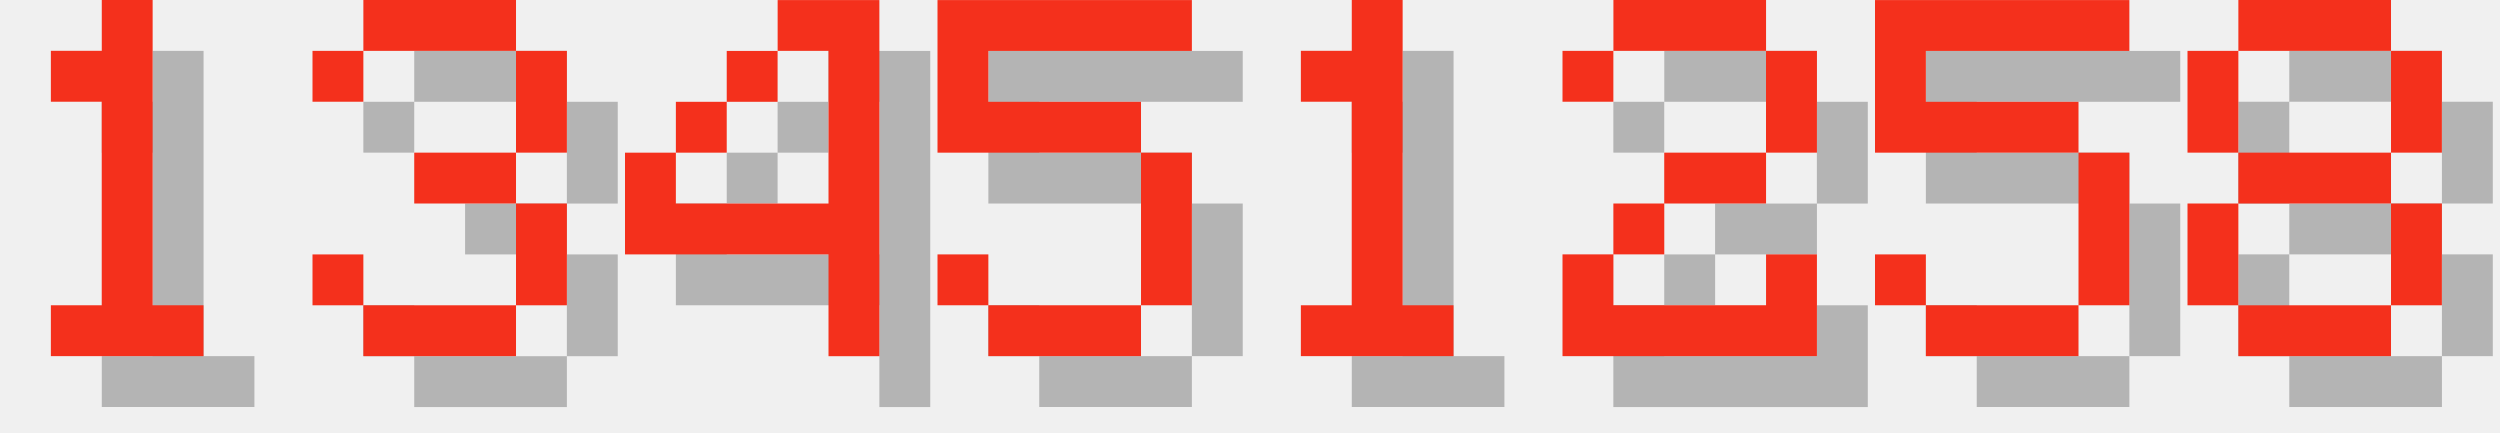
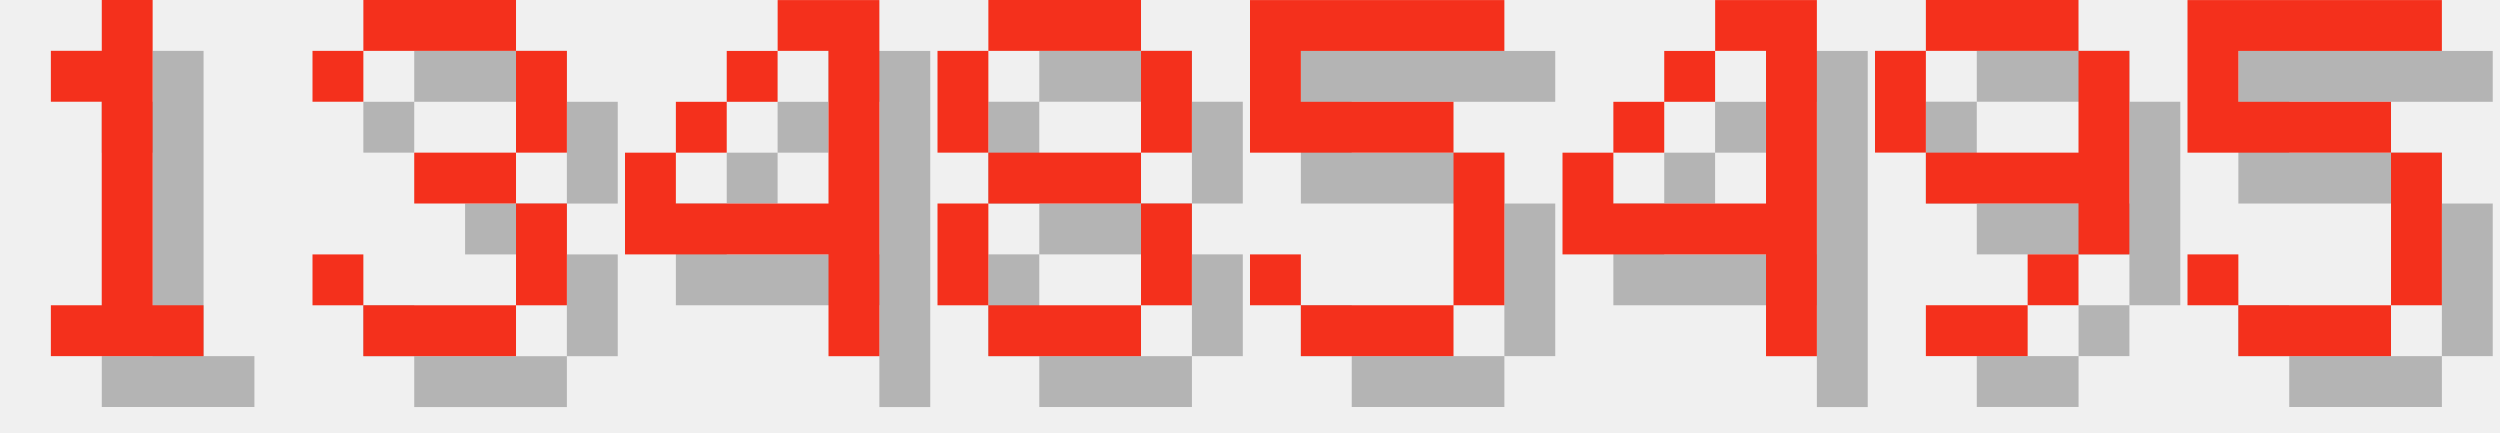
<svg xmlns="http://www.w3.org/2000/svg" version="1.1" width="208.0" height="36">
  <style>
        .text-foreground {
            fill: #F4301C;
        }
        .text-shadow {
            fill: #000000;
            fill-opacity: 0.25;
        }
    </style>
  <g class="digit" id="digit_1" transform="translate(0.0, 0), scale(4)">
    <path id="digit_1_shadow" class="text-shadow" d="m2.117 2.117v1.058h1.058v4.233h-1.058v1.058h3.175v-1.058h-1.058v-6.35h-1.058v1.058h-1.058z" fill-opacity=".5" style="paint-order:stroke fill markers" />
    <path id="digit_1_fg" class="text-foreground" d="m1.058 1.058v1.058h1.058v4.233h-1.058v1.058h3.175v-1.058h-1.058v-6.35h-1.058v1.058h-1.058z" fill="#fff" style="paint-order:stroke fill markers" />
  </g>
  <g class="digit" id="digit_3" transform="translate(26.0, 0), scale(4)">
    <path id="digit_3_shadow" class="text-shadow" d="m1.058 2.117v1.058h1.058v-1.058h3.175v2.117h-2.117v1.058h2.117v2.117h-3.175v-1.058h-1.058v1.058h1.058v1.058h3.175v-1.058h1.058v-2.117h-1.058v-1.058h1.058v-2.117h-1.058v-1.058h-3.175v1.058h-1.058z" fill-opacity=".5" style="paint-order:stroke fill markers" />
    <path id="digit_3_fg" class="text-foreground" d="m0 1.058v1.058h1.058v-1.058h3.175v2.117h-2.117v1.058h2.117v2.117h-3.175v-1.058h-1.058v1.058h1.058v1.058h3.175v-1.058h1.058v-2.117h-1.058v-1.058h1.058v-2.117h-1.058v-1.058h-3.175v1.058h-1.058z" fill="#fff" style="paint-order:stroke fill markers" />
  </g>
  <g class="digit" id="digit_4" transform="translate(52.0, 0), scale(4)">
    <path id="digit_4_shadow" class="text-shadow" d="m4.233 1.058v1.058h1.058v3.175h-3.175v-1.058h-1.058v2.117h4.233v2.117h1.058v-7.408h-2.117zm-2.117 3.175h1.058v-1.058h-1.058v1.058zm1.058-1.058h1.058v-1.058h-1.058v1.058z" fill-opacity=".5" style="paint-order:stroke fill markers" />
    <path id="digit_4_fg" class="text-foreground" d="m3.175 0v1.058h1.058v3.175h-3.175v-1.058h-1.058v2.117h4.233v2.117h1.058v-7.408h-2.117zm-2.117 3.175h1.058v-1.058h-1.058v1.058zm1.058-1.058h1.058v-1.058h-1.058v1.058z" fill="#fff" style="paint-order:stroke fill markers" />
  </g>
-   <g class="digit" id="digit_5" transform="translate(78.0, 0), scale(4)">
+   <g class="digit" id="digit_8" transform="translate(78.0, 0), scale(4)">
+     <path id="digit_8_shadow" class="text-shadow" d="m2.117 1.058v1.058h3.175v-1.058h-3.175zm3.175 1.058v2.117h1.058v-2.117h-1.058zm0 2.117h-3.175v1.058h3.175v-1.058zm0 1.058v2.117h1.058v-2.117h-1.058zm0 2.117h-3.175v1.058h3.175v-1.058zm-3.175 0v-2.117h-1.058v2.117h1.058zm0-3.175v-2.117h-1.058v2.117h1.058z" fill-opacity=".5" style="paint-order:stroke fill markers" />
+     <path id="digit_8_fg" class="text-foreground" d="m1.058 0v1.058h3.175v-1.058h-3.175zm3.175 1.058v2.117h1.058v-2.117h-1.058zm0 2.117h-3.175v1.058h3.175v-1.058zm0 1.058v2.117h1.058v-2.117h-1.058zm0 2.117h-3.175v1.058h3.175v-1.058zm-3.175 0v-2.117h-1.058v2.117h1.058zm0-3.175v-2.117h-1.058v2.117h1.058z" fill="#fff" style="paint-order:stroke fill markers" />
+   </g>
+   <g class="digit" id="digit_5" transform="translate(104.0, 0), scale(4)">
    <path id="digit_5_shadow" class="text-shadow" d="m1.058 1.058v3.175h4.233v3.175h-3.175v-1.058h-1.058v1.058h1.058v1.058h3.175v-1.058h1.058v-3.175h-1.058v-1.058h-3.175v-1.058h4.233v-1.058h-5.292z" fill-opacity=".5" style="paint-order:stroke fill markers" />
    <path id="digit_5_fg" class="text-foreground" d="m0 0v3.175h4.233v3.175h-3.175v-1.058h-1.058v1.058h1.058v1.058h3.175v-1.058h1.058v-3.175h-1.058v-1.058h-3.175v-1.058h4.233v-1.058h-5.292z" fill="#fff" style="paint-order:stroke fill markers" />
  </g>
-   <g class="digit" id="digit_1" transform="translate(104.0, 0), scale(4)">
-     <path id="digit_1_shadow" class="text-shadow" d="m2.117 2.117v1.058h1.058v4.233h-1.058v1.058h3.175v-1.058h-1.058v-6.35h-1.058v1.058h-1.058z" fill-opacity=".5" style="paint-order:stroke fill markers" />
-     <path id="digit_1_fg" class="text-foreground" d="m1.058 1.058v1.058h1.058v4.233h-1.058v1.058h3.175v-1.058h-1.058v-6.35h-1.058v1.058h-1.058z" fill="#fff" style="paint-order:stroke fill markers" />
+   <g class="digit" id="digit_4" transform="translate(130.0, 0), scale(4)">
+     <path id="digit_4_shadow" class="text-shadow" d="m4.233 1.058v1.058h1.058v3.175h-3.175v-1.058h-1.058v2.117h4.233v2.117h1.058v-7.408h-2.117zm-2.117 3.175h1.058v-1.058h-1.058v1.058zm1.058-1.058h1.058v-1.058h-1.058v1.058z" fill-opacity=".5" style="paint-order:stroke fill markers" />
+     <path id="digit_4_fg" class="text-foreground" d="m3.175 0v1.058h1.058v3.175h-3.175v-1.058h-1.058v2.117h4.233v2.117h1.058v-7.408h-2.117zm-2.117 3.175h1.058v-1.058h-1.058v1.058zm1.058-1.058h1.058v-1.058h-1.058v1.058z" fill="#fff" style="paint-order:stroke fill markers" />
  </g>
-   <g class="digit" id="digit_2" transform="translate(130.0, 0), scale(4)">
-     <path id="digit_2_shadow" class="text-shadow" d="m1.058 2.117v1.058h1.058v-1.058h3.175v2.117h-2.117v1.058h-1.058v1.058h-1.058v2.117h5.292v-2.117h-1.058v1.058h-3.175v-1.058h1.058v-1.058h2.117v-1.058h1.058v-2.117h-1.058v-1.058h-3.175v1.058h-1.058z" fill-opacity=".5" style="paint-order:stroke fill markers" />
-     <path id="digit_2_fg" class="text-foreground" d="m0 1.058v1.058h1.058v-1.058h3.175v2.117h-2.117v1.058h-1.058v1.058h-1.058v2.117h5.292v-2.117h-1.058v1.058h-3.175v-1.058h1.058v-1.058h2.117v-1.058h1.058v-2.117h-1.058v-1.058h-3.175v1.058h-1.058z" fill="#fff" style="paint-order:stroke fill markers" />
+   <g class="digit" id="digit_9" transform="translate(156.0, 0), scale(4)">
+     <path id="digit_9_shadow" class="text-shadow" d="m2.117 1.058v1.058h3.175v-1.058h-3.175zm3.175 1.058v2.117h-3.175v1.058h3.175v1.058h1.058v-4.233h-1.058zm0 4.233h-1.058v1.058h1.058v-1.058zm-1.058 1.058h-2.117v1.058h2.117v-1.058zm-2.117-3.175v-2.117h-1.058v2.117h1.058z" fill-opacity=".5" style="paint-order:stroke fill markers" />
+     <path id="digit_9_fg" class="text-foreground" d="m1.058 0v1.058h3.175v-1.058h-3.175zm3.175 1.058v2.117h-3.175v1.058h3.175v1.058h1.058v-4.233h-1.058zm0 4.233h-1.058v1.058h1.058v-1.058zm-1.058 1.058h-2.117v1.058h2.117v-1.058zm-2.117-3.175v-2.117h-1.058v2.117h1.058z" fill="#fff" style="paint-order:stroke fill markers" />
  </g>
-   <g class="digit" id="digit_5" transform="translate(156.0, 0), scale(4)">
+   <g class="digit" id="digit_5" transform="translate(182.0, 0), scale(4)">
    <path id="digit_5_shadow" class="text-shadow" d="m1.058 1.058v3.175h4.233v3.175h-3.175v-1.058h-1.058v1.058h1.058v1.058h3.175v-1.058h1.058v-3.175h-1.058v-1.058h-3.175v-1.058h4.233v-1.058h-5.292z" fill-opacity=".5" style="paint-order:stroke fill markers" />
    <path id="digit_5_fg" class="text-foreground" d="m0 0v3.175h4.233v3.175h-3.175v-1.058h-1.058v1.058h1.058v1.058h3.175v-1.058h1.058v-3.175h-1.058v-1.058h-3.175v-1.058h4.233v-1.058h-5.292z" fill="#fff" style="paint-order:stroke fill markers" />
  </g>
-   <g class="digit" id="digit_8" transform="translate(182.0, 0), scale(4)">
-     <path id="digit_8_shadow" class="text-shadow" d="m2.117 1.058v1.058h3.175v-1.058h-3.175zm3.175 1.058v2.117h1.058v-2.117h-1.058zm0 2.117h-3.175v1.058h3.175v-1.058zm0 1.058v2.117h1.058v-2.117h-1.058zm0 2.117h-3.175v1.058h3.175v-1.058zm-3.175 0v-2.117h-1.058v2.117h1.058zm0-3.175v-2.117h-1.058v2.117h1.058z" fill-opacity=".5" style="paint-order:stroke fill markers" />
-     <path id="digit_8_fg" class="text-foreground" d="m1.058 0v1.058h3.175v-1.058h-3.175zm3.175 1.058v2.117h1.058v-2.117h-1.058zm0 2.117h-3.175v1.058h3.175v-1.058zm0 1.058v2.117h1.058v-2.117h-1.058zm0 2.117h-3.175v1.058h3.175v-1.058zm-3.175 0v-2.117h-1.058v2.117h1.058zm0-3.175v-2.117h-1.058v2.117h1.058z" fill="#fff" style="paint-order:stroke fill markers" />
-   </g>
</svg>
